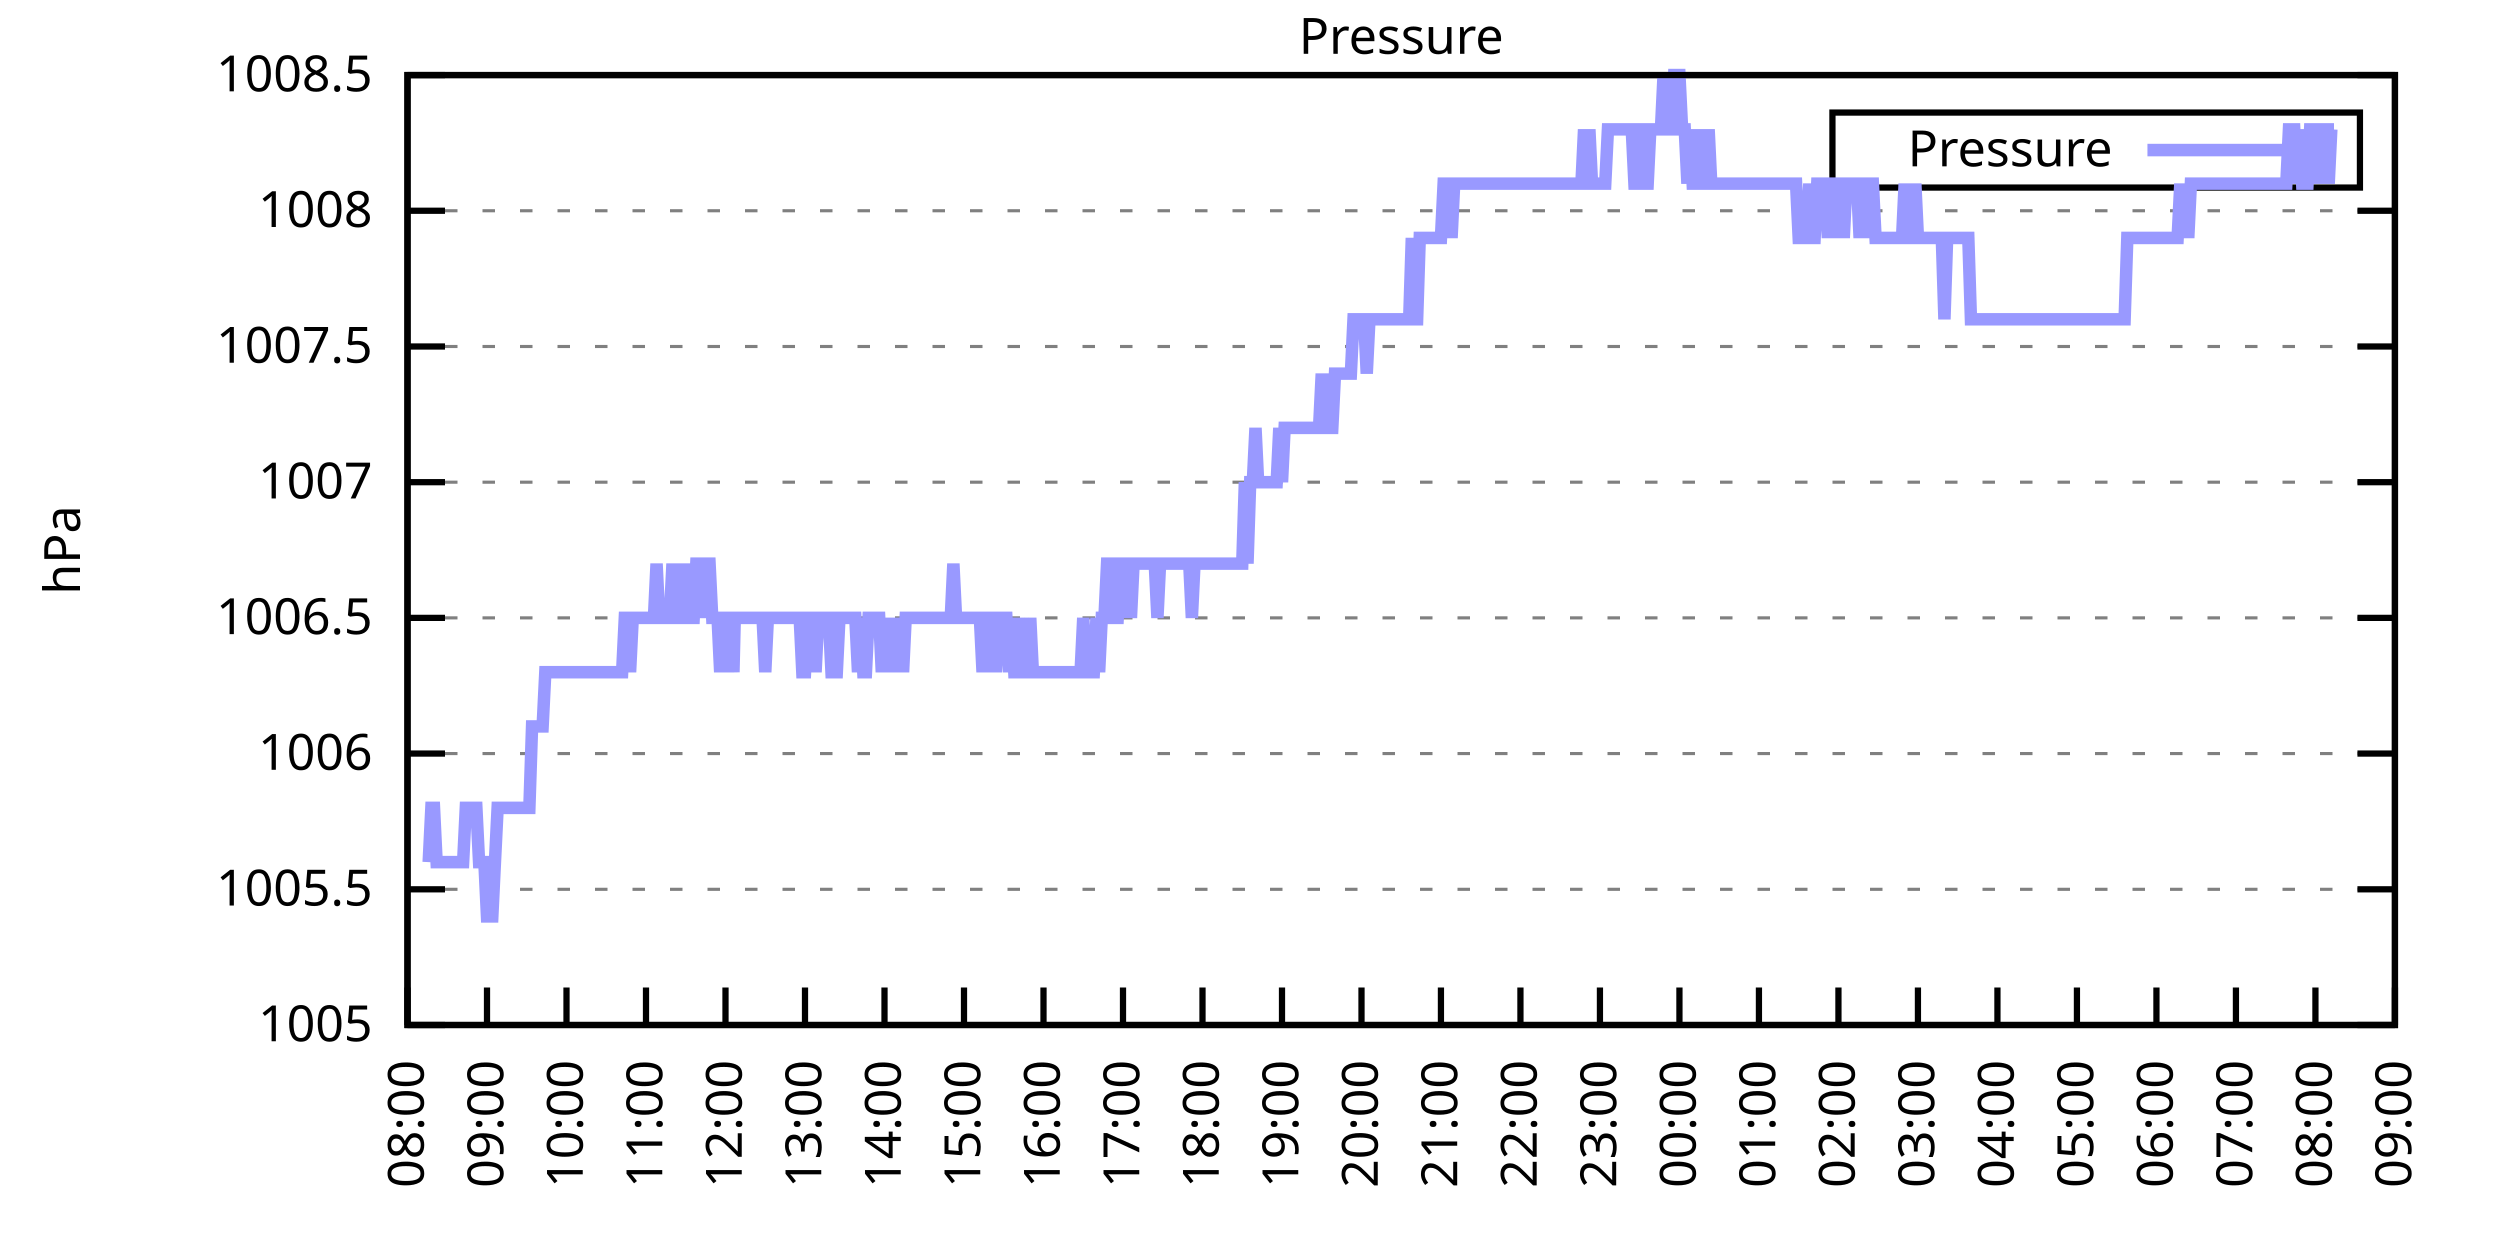
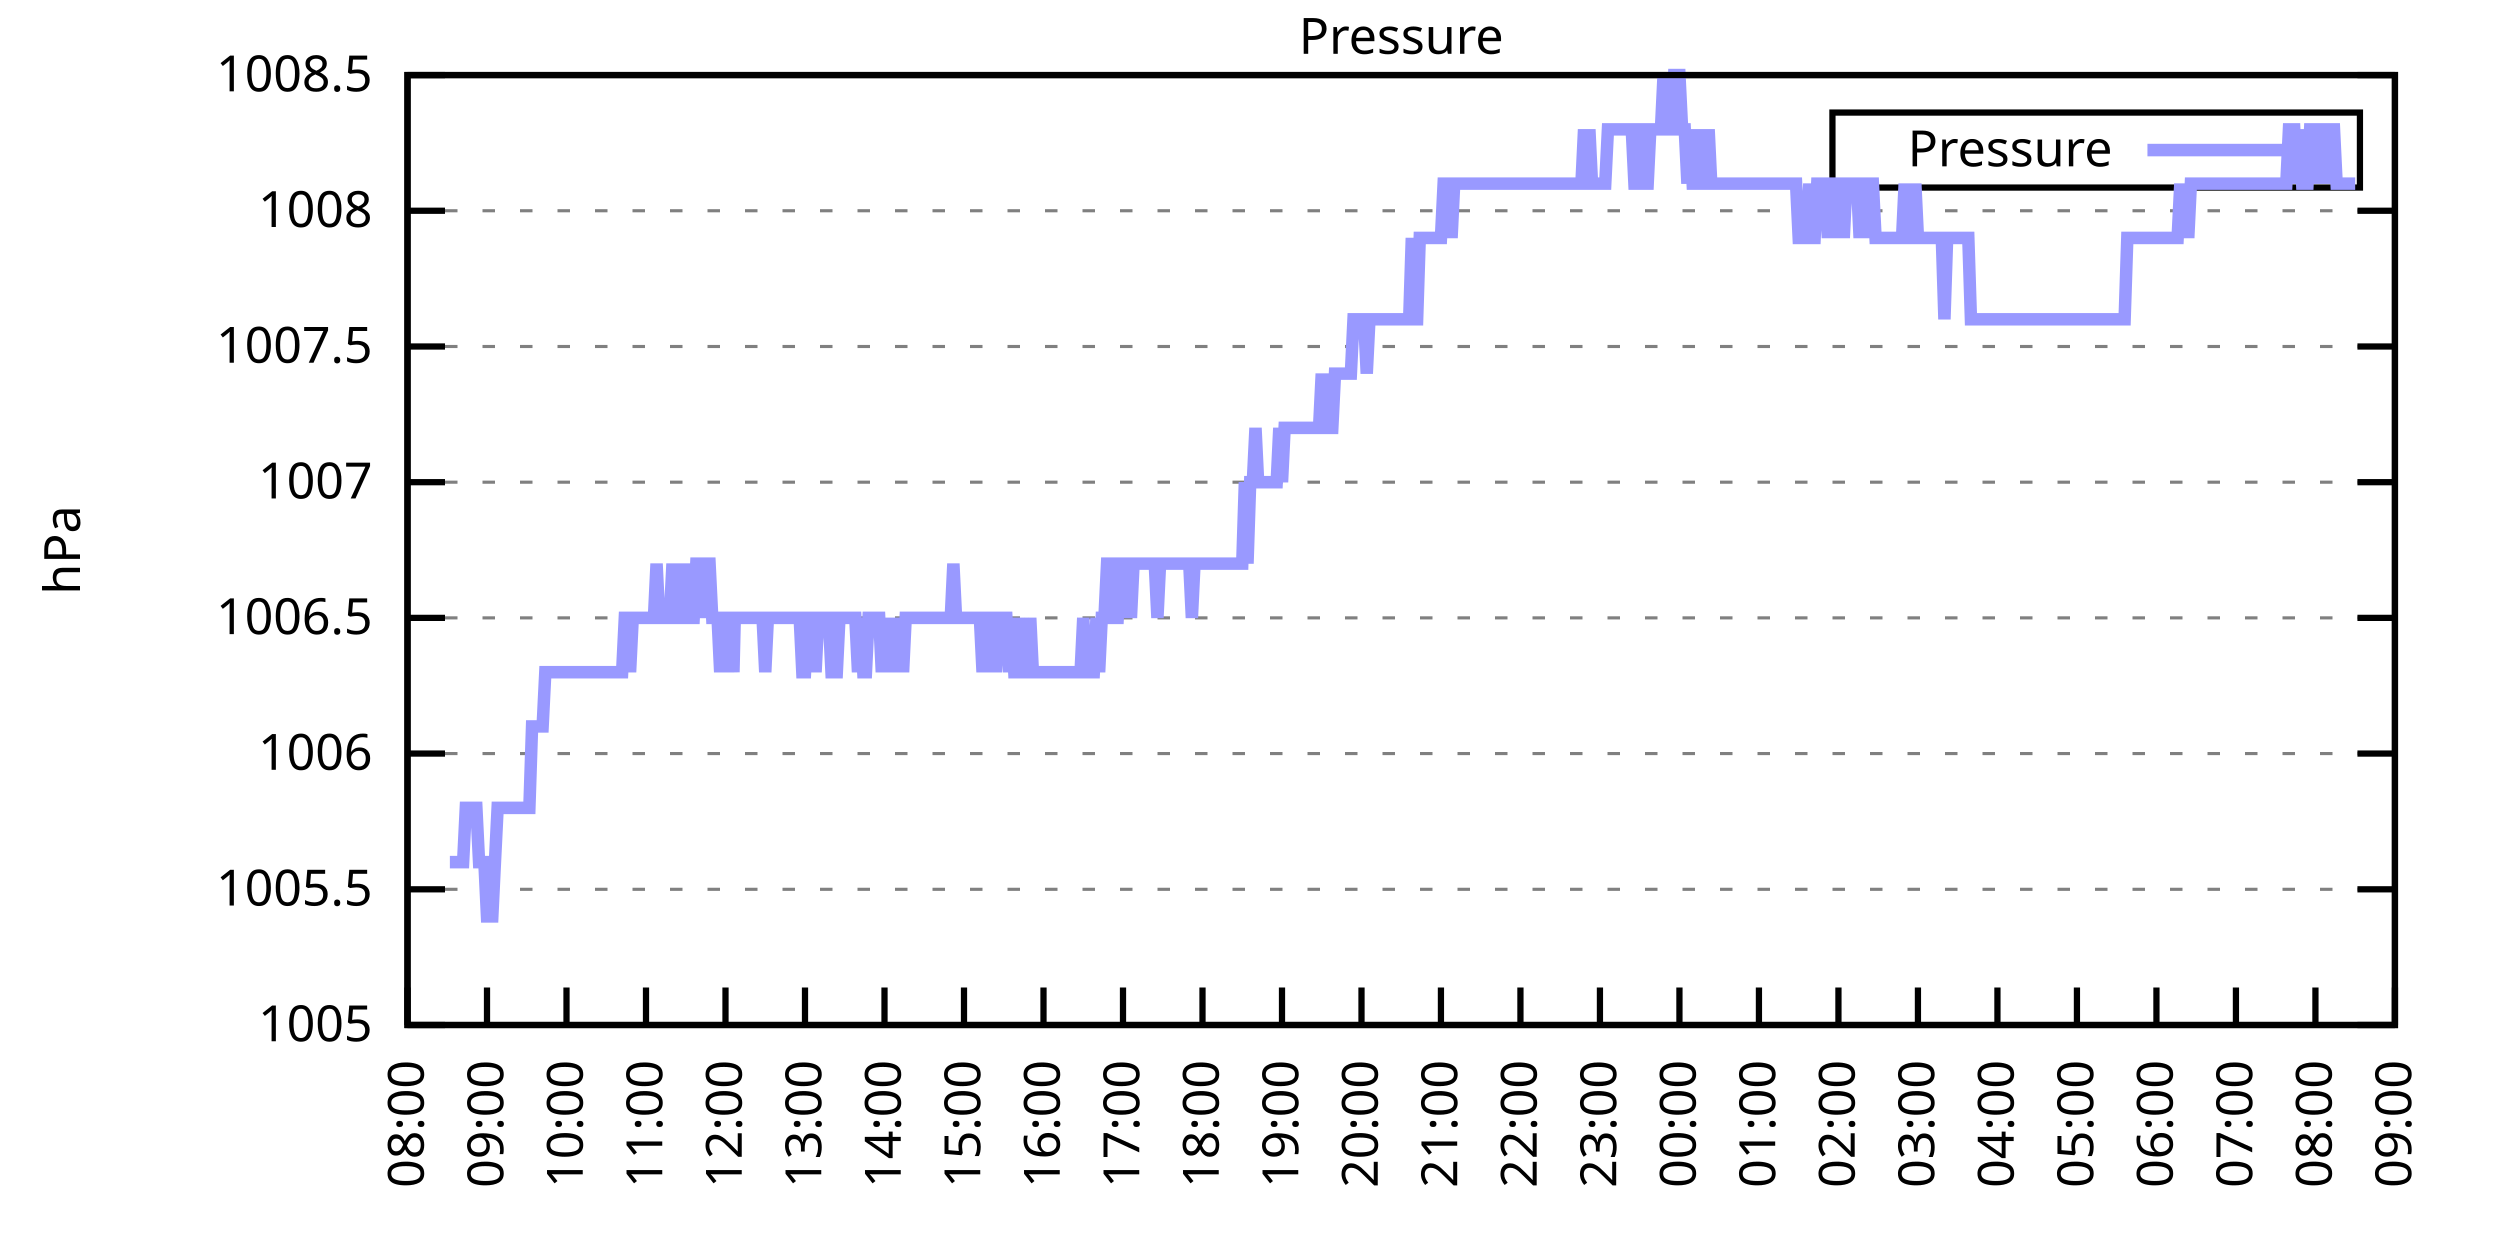
<svg xmlns="http://www.w3.org/2000/svg" xmlns:xlink="http://www.w3.org/1999/xlink" width="400" height="200" viewBox="0 0 400 200">
  <g id="gnuplot_canvas">
    <rect x="0" y="0" width="400" height="200" fill="none" />
    <defs>
      <circle id="gpDot" r="0.5" stroke-width="0.5" stroke="currentColor" />
      <path id="gpPt0" stroke-width="0.333" stroke="currentColor" d="M-1,0 h2 M0,-1 v2" />
      <path id="gpPt1" stroke-width="0.333" stroke="currentColor" d="M-1,-1 L1,1 M1,-1 L-1,1" />
      <path id="gpPt2" stroke-width="0.333" stroke="currentColor" d="M-1,0 L1,0 M0,-1 L0,1 M-1,-1 L1,1 M-1,1 L1,-1" />
      <rect id="gpPt3" stroke-width="0.333" stroke="currentColor" x="-1" y="-1" width="2" height="2" />
      <rect id="gpPt4" stroke-width="0.333" stroke="currentColor" fill="currentColor" x="-1" y="-1" width="2" height="2" />
      <circle id="gpPt5" stroke-width="0.333" stroke="currentColor" cx="0" cy="0" r="1" />
      <use xlink:href="#gpPt5" id="gpPt6" fill="currentColor" stroke="none" />
      <path id="gpPt7" stroke-width="0.333" stroke="currentColor" d="M0,-1.33 L-1.33,0.67 L1.33,0.67 z" />
      <use xlink:href="#gpPt7" id="gpPt8" fill="currentColor" stroke="none" />
      <use xlink:href="#gpPt7" id="gpPt9" stroke="currentColor" transform="rotate(180)" />
      <use xlink:href="#gpPt9" id="gpPt10" fill="currentColor" stroke="none" />
      <use xlink:href="#gpPt3" id="gpPt11" stroke="currentColor" transform="rotate(45)" />
      <use xlink:href="#gpPt11" id="gpPt12" fill="currentColor" stroke="none" />
      <path id="gpPt13" stroke-width="0.333" stroke="currentColor" d="M0,1.330 L1.265,0.411 L0.782,-1.067 L-0.782,-1.076 L-1.265,0.411 z" />
      <use xlink:href="#gpPt13" id="gpPt14" fill="currentColor" stroke="none" />
      <filter id="textbox" filterUnits="objectBoundingBox" x="0" y="0" height="1" width="1">
        <feFlood flood-color="white" flood-opacity="1" result="bgnd" />
        <feComposite in="SourceGraphic" in2="bgnd" operator="atop" />
      </filter>
      <filter id="greybox" filterUnits="objectBoundingBox" x="0" y="0" height="1" width="1">
        <feFlood flood-color="lightgrey" flood-opacity="1" result="grey" />
        <feComposite in="SourceGraphic" in2="grey" operator="atop" />
      </filter>
    </defs>
    <g fill="none" color="white" stroke="currentColor" stroke-width="1.00" stroke-linecap="butt" stroke-linejoin="miter">
</g>
    <g fill="none" color="black" stroke="currentColor" stroke-width="1.00" stroke-linecap="butt" stroke-linejoin="miter">
      <g stroke="none" shape-rendering="crispEdges">
        <polygon fill="rgb(255, 255, 255)" points="65.20,164.00 383.18,164.00 383.18,12.02 65.20,12.02 " />
      </g>
    </g>
    <g fill="none" color="black" stroke="currentColor" stroke-width="1.00" stroke-linecap="butt" stroke-linejoin="miter">
</g>
    <g fill="none" color="black" stroke="black" stroke-width="0.50" stroke-linecap="butt" stroke-linejoin="miter">
</g>
    <g fill="none" color="gray" stroke="currentColor" stroke-width="0.50" stroke-linecap="butt" stroke-linejoin="miter">
      <path stroke="gray" stroke-dasharray="2,4" class="gridline" d="M65.20,164.00 L383.19,164.00  " />
    </g>
    <g fill="none" color="gray" stroke="gray" stroke-width="1.00" stroke-linecap="butt" stroke-linejoin="miter">
</g>
    <g fill="none" color="black" stroke="currentColor" stroke-width="1.00" stroke-linecap="butt" stroke-linejoin="miter">
      <path stroke="black" d="M65.20,164.00 L71.20,164.00 M383.19,164.00 L377.19,164.00  " />
      <g transform="translate(59.60,166.60)" stroke="none" fill="black" font-family="Sans" font-size="8.00" text-anchor="end">
        <text>
          <tspan font-family="Sans"> 1005</tspan>
        </text>
      </g>
    </g>
    <g fill="none" color="black" stroke="currentColor" stroke-width="1.00" stroke-linecap="butt" stroke-linejoin="miter">
</g>
    <g fill="none" color="black" stroke="black" stroke-width="0.50" stroke-linecap="butt" stroke-linejoin="miter">
</g>
    <g fill="none" color="gray" stroke="currentColor" stroke-width="0.50" stroke-linecap="butt" stroke-linejoin="miter">
      <path stroke="gray" stroke-dasharray="2,4" class="gridline" d="M65.20,142.29 L383.19,142.29  " />
    </g>
    <g fill="none" color="gray" stroke="gray" stroke-width="1.00" stroke-linecap="butt" stroke-linejoin="miter">
</g>
    <g fill="none" color="black" stroke="currentColor" stroke-width="1.00" stroke-linecap="butt" stroke-linejoin="miter">
      <path stroke="black" d="M65.20,142.29 L71.20,142.29 M383.19,142.29 L377.19,142.29  " />
      <g transform="translate(59.60,144.89)" stroke="none" fill="black" font-family="Sans" font-size="8.00" text-anchor="end">
        <text>
          <tspan font-family="Sans"> 1005.5</tspan>
        </text>
      </g>
    </g>
    <g fill="none" color="black" stroke="currentColor" stroke-width="1.00" stroke-linecap="butt" stroke-linejoin="miter">
</g>
    <g fill="none" color="black" stroke="black" stroke-width="0.50" stroke-linecap="butt" stroke-linejoin="miter">
</g>
    <g fill="none" color="gray" stroke="currentColor" stroke-width="0.50" stroke-linecap="butt" stroke-linejoin="miter">
      <path stroke="gray" stroke-dasharray="2,4" class="gridline" d="M65.20,120.57 L383.19,120.57  " />
    </g>
    <g fill="none" color="gray" stroke="gray" stroke-width="1.00" stroke-linecap="butt" stroke-linejoin="miter">
</g>
    <g fill="none" color="black" stroke="currentColor" stroke-width="1.00" stroke-linecap="butt" stroke-linejoin="miter">
      <path stroke="black" d="M65.20,120.57 L71.20,120.57 M383.19,120.57 L377.19,120.57  " />
      <g transform="translate(59.60,123.17)" stroke="none" fill="black" font-family="Sans" font-size="8.00" text-anchor="end">
        <text>
          <tspan font-family="Sans"> 1006</tspan>
        </text>
      </g>
    </g>
    <g fill="none" color="black" stroke="currentColor" stroke-width="1.00" stroke-linecap="butt" stroke-linejoin="miter">
</g>
    <g fill="none" color="black" stroke="black" stroke-width="0.50" stroke-linecap="butt" stroke-linejoin="miter">
</g>
    <g fill="none" color="gray" stroke="currentColor" stroke-width="0.50" stroke-linecap="butt" stroke-linejoin="miter">
      <path stroke="gray" stroke-dasharray="2,4" class="gridline" d="M65.20,98.86 L383.19,98.86  " />
    </g>
    <g fill="none" color="gray" stroke="gray" stroke-width="1.00" stroke-linecap="butt" stroke-linejoin="miter">
</g>
    <g fill="none" color="black" stroke="currentColor" stroke-width="1.00" stroke-linecap="butt" stroke-linejoin="miter">
      <path stroke="black" d="M65.20,98.86 L71.20,98.86 M383.19,98.86 L377.19,98.86  " />
      <g transform="translate(59.60,101.46)" stroke="none" fill="black" font-family="Sans" font-size="8.00" text-anchor="end">
        <text>
          <tspan font-family="Sans"> 1006.5</tspan>
        </text>
      </g>
    </g>
    <g fill="none" color="black" stroke="currentColor" stroke-width="1.00" stroke-linecap="butt" stroke-linejoin="miter">
</g>
    <g fill="none" color="black" stroke="black" stroke-width="0.50" stroke-linecap="butt" stroke-linejoin="miter">
</g>
    <g fill="none" color="gray" stroke="currentColor" stroke-width="0.50" stroke-linecap="butt" stroke-linejoin="miter">
      <path stroke="gray" stroke-dasharray="2,4" class="gridline" d="M65.20,77.15 L383.19,77.15  " />
    </g>
    <g fill="none" color="gray" stroke="gray" stroke-width="1.00" stroke-linecap="butt" stroke-linejoin="miter">
</g>
    <g fill="none" color="black" stroke="currentColor" stroke-width="1.00" stroke-linecap="butt" stroke-linejoin="miter">
      <path stroke="black" d="M65.20,77.15 L71.20,77.15 M383.19,77.15 L377.19,77.15  " />
      <g transform="translate(59.60,79.75)" stroke="none" fill="black" font-family="Sans" font-size="8.00" text-anchor="end">
        <text>
          <tspan font-family="Sans"> 1007</tspan>
        </text>
      </g>
    </g>
    <g fill="none" color="black" stroke="currentColor" stroke-width="1.00" stroke-linecap="butt" stroke-linejoin="miter">
</g>
    <g fill="none" color="black" stroke="black" stroke-width="0.50" stroke-linecap="butt" stroke-linejoin="miter">
</g>
    <g fill="none" color="gray" stroke="currentColor" stroke-width="0.50" stroke-linecap="butt" stroke-linejoin="miter">
      <path stroke="gray" stroke-dasharray="2,4" class="gridline" d="M65.20,55.44 L383.19,55.44  " />
    </g>
    <g fill="none" color="gray" stroke="gray" stroke-width="1.00" stroke-linecap="butt" stroke-linejoin="miter">
</g>
    <g fill="none" color="black" stroke="currentColor" stroke-width="1.00" stroke-linecap="butt" stroke-linejoin="miter">
      <path stroke="black" d="M65.20,55.44 L71.20,55.44 M383.19,55.44 L377.19,55.44  " />
      <g transform="translate(59.60,58.04)" stroke="none" fill="black" font-family="Sans" font-size="8.00" text-anchor="end">
        <text>
          <tspan font-family="Sans"> 1007.5</tspan>
        </text>
      </g>
    </g>
    <g fill="none" color="black" stroke="currentColor" stroke-width="1.00" stroke-linecap="butt" stroke-linejoin="miter">
</g>
    <g fill="none" color="black" stroke="black" stroke-width="0.50" stroke-linecap="butt" stroke-linejoin="miter">
</g>
    <g fill="none" color="gray" stroke="currentColor" stroke-width="0.50" stroke-linecap="butt" stroke-linejoin="miter">
      <path stroke="gray" stroke-dasharray="2,4" class="gridline" d="M65.20,33.72 L383.19,33.72  " />
    </g>
    <g fill="none" color="gray" stroke="gray" stroke-width="1.00" stroke-linecap="butt" stroke-linejoin="miter">
</g>
    <g fill="none" color="black" stroke="currentColor" stroke-width="1.00" stroke-linecap="butt" stroke-linejoin="miter">
      <path stroke="black" d="M65.20,33.72 L71.20,33.72 M383.19,33.72 L377.19,33.72  " />
      <g transform="translate(59.60,36.32)" stroke="none" fill="black" font-family="Sans" font-size="8.00" text-anchor="end">
        <text>
          <tspan font-family="Sans"> 1008</tspan>
        </text>
      </g>
    </g>
    <g fill="none" color="black" stroke="currentColor" stroke-width="1.00" stroke-linecap="butt" stroke-linejoin="miter">
</g>
    <g fill="none" color="black" stroke="black" stroke-width="0.50" stroke-linecap="butt" stroke-linejoin="miter">
</g>
    <g fill="none" color="gray" stroke="currentColor" stroke-width="0.50" stroke-linecap="butt" stroke-linejoin="miter">
      <path stroke="gray" stroke-dasharray="2,4" class="gridline" d="M65.20,12.01 L383.19,12.01  " />
    </g>
    <g fill="none" color="gray" stroke="gray" stroke-width="1.00" stroke-linecap="butt" stroke-linejoin="miter">
</g>
    <g fill="none" color="black" stroke="currentColor" stroke-width="1.00" stroke-linecap="butt" stroke-linejoin="miter">
      <path stroke="black" d="M65.20,12.01 L71.20,12.01 M383.19,12.01 L377.19,12.01  " />
      <g transform="translate(59.60,14.61)" stroke="none" fill="black" font-family="Sans" font-size="8.00" text-anchor="end">
        <text>
          <tspan font-family="Sans"> 1008.5</tspan>
        </text>
      </g>
    </g>
    <g fill="none" color="black" stroke="currentColor" stroke-width="1.00" stroke-linecap="butt" stroke-linejoin="miter">
      <path stroke="black" d="M65.20,164.00 L65.20,158.00  " />
      <g transform="translate(67.80,169.60) rotate(270.00)" stroke="none" fill="black" font-family="Sans" font-size="8.00" text-anchor="end">
        <text>
          <tspan font-family="Sans">08:00</tspan>
        </text>
      </g>
    </g>
    <g fill="none" color="black" stroke="currentColor" stroke-width="1.00" stroke-linecap="butt" stroke-linejoin="miter">
      <path stroke="black" d="M77.92,164.00 L77.92,158.00  " />
      <g transform="translate(80.52,169.60) rotate(270.00)" stroke="none" fill="black" font-family="Sans" font-size="8.00" text-anchor="end">
        <text>
          <tspan font-family="Sans">09:00</tspan>
        </text>
      </g>
    </g>
    <g fill="none" color="black" stroke="currentColor" stroke-width="1.00" stroke-linecap="butt" stroke-linejoin="miter">
      <path stroke="black" d="M90.64,164.00 L90.64,158.00  " />
      <g transform="translate(93.24,169.60) rotate(270.00)" stroke="none" fill="black" font-family="Sans" font-size="8.00" text-anchor="end">
        <text>
          <tspan font-family="Sans">10:00</tspan>
        </text>
      </g>
    </g>
    <g fill="none" color="black" stroke="currentColor" stroke-width="1.00" stroke-linecap="butt" stroke-linejoin="miter">
      <path stroke="black" d="M103.36,164.00 L103.36,158.00  " />
      <g transform="translate(105.96,169.60) rotate(270.00)" stroke="none" fill="black" font-family="Sans" font-size="8.00" text-anchor="end">
        <text>
          <tspan font-family="Sans">11:00</tspan>
        </text>
      </g>
    </g>
    <g fill="none" color="black" stroke="currentColor" stroke-width="1.00" stroke-linecap="butt" stroke-linejoin="miter">
      <path stroke="black" d="M116.08,164.00 L116.08,158.00  " />
      <g transform="translate(118.68,169.60) rotate(270.00)" stroke="none" fill="black" font-family="Sans" font-size="8.00" text-anchor="end">
        <text>
          <tspan font-family="Sans">12:00</tspan>
        </text>
      </g>
    </g>
    <g fill="none" color="black" stroke="currentColor" stroke-width="1.00" stroke-linecap="butt" stroke-linejoin="miter">
      <path stroke="black" d="M128.80,164.00 L128.80,158.00  " />
      <g transform="translate(131.40,169.60) rotate(270.00)" stroke="none" fill="black" font-family="Sans" font-size="8.00" text-anchor="end">
        <text>
          <tspan font-family="Sans">13:00</tspan>
        </text>
      </g>
    </g>
    <g fill="none" color="black" stroke="currentColor" stroke-width="1.00" stroke-linecap="butt" stroke-linejoin="miter">
      <path stroke="black" d="M141.52,164.00 L141.52,158.00  " />
      <g transform="translate(144.12,169.60) rotate(270.00)" stroke="none" fill="black" font-family="Sans" font-size="8.00" text-anchor="end">
        <text>
          <tspan font-family="Sans">14:00</tspan>
        </text>
      </g>
    </g>
    <g fill="none" color="black" stroke="currentColor" stroke-width="1.00" stroke-linecap="butt" stroke-linejoin="miter">
      <path stroke="black" d="M154.24,164.00 L154.24,158.00  " />
      <g transform="translate(156.84,169.60) rotate(270.00)" stroke="none" fill="black" font-family="Sans" font-size="8.00" text-anchor="end">
        <text>
          <tspan font-family="Sans">15:00</tspan>
        </text>
      </g>
    </g>
    <g fill="none" color="black" stroke="currentColor" stroke-width="1.00" stroke-linecap="butt" stroke-linejoin="miter">
      <path stroke="black" d="M166.96,164.00 L166.96,158.00  " />
      <g transform="translate(169.56,169.60) rotate(270.00)" stroke="none" fill="black" font-family="Sans" font-size="8.00" text-anchor="end">
        <text>
          <tspan font-family="Sans">16:00</tspan>
        </text>
      </g>
    </g>
    <g fill="none" color="black" stroke="currentColor" stroke-width="1.00" stroke-linecap="butt" stroke-linejoin="miter">
      <path stroke="black" d="M179.68,164.00 L179.68,158.00  " />
      <g transform="translate(182.28,169.60) rotate(270.00)" stroke="none" fill="black" font-family="Sans" font-size="8.00" text-anchor="end">
        <text>
          <tspan font-family="Sans">17:00</tspan>
        </text>
      </g>
    </g>
    <g fill="none" color="black" stroke="currentColor" stroke-width="1.00" stroke-linecap="butt" stroke-linejoin="miter">
      <path stroke="black" d="M192.40,164.00 L192.40,158.00  " />
      <g transform="translate(195.00,169.60) rotate(270.00)" stroke="none" fill="black" font-family="Sans" font-size="8.00" text-anchor="end">
        <text>
          <tspan font-family="Sans">18:00</tspan>
        </text>
      </g>
    </g>
    <g fill="none" color="black" stroke="currentColor" stroke-width="1.00" stroke-linecap="butt" stroke-linejoin="miter">
      <path stroke="black" d="M205.12,164.00 L205.12,158.00  " />
      <g transform="translate(207.72,169.60) rotate(270.00)" stroke="none" fill="black" font-family="Sans" font-size="8.00" text-anchor="end">
        <text>
          <tspan font-family="Sans">19:00</tspan>
        </text>
      </g>
    </g>
    <g fill="none" color="black" stroke="currentColor" stroke-width="1.00" stroke-linecap="butt" stroke-linejoin="miter">
      <path stroke="black" d="M217.84,164.00 L217.84,158.00  " />
      <g transform="translate(220.44,169.60) rotate(270.00)" stroke="none" fill="black" font-family="Sans" font-size="8.00" text-anchor="end">
        <text>
          <tspan font-family="Sans">20:00</tspan>
        </text>
      </g>
    </g>
    <g fill="none" color="black" stroke="currentColor" stroke-width="1.00" stroke-linecap="butt" stroke-linejoin="miter">
      <path stroke="black" d="M230.55,164.00 L230.55,158.00  " />
      <g transform="translate(233.15,169.60) rotate(270.00)" stroke="none" fill="black" font-family="Sans" font-size="8.00" text-anchor="end">
        <text>
          <tspan font-family="Sans">21:00</tspan>
        </text>
      </g>
    </g>
    <g fill="none" color="black" stroke="currentColor" stroke-width="1.00" stroke-linecap="butt" stroke-linejoin="miter">
      <path stroke="black" d="M243.27,164.00 L243.27,158.00  " />
      <g transform="translate(245.87,169.60) rotate(270.00)" stroke="none" fill="black" font-family="Sans" font-size="8.00" text-anchor="end">
        <text>
          <tspan font-family="Sans">22:00</tspan>
        </text>
      </g>
    </g>
    <g fill="none" color="black" stroke="currentColor" stroke-width="1.00" stroke-linecap="butt" stroke-linejoin="miter">
      <path stroke="black" d="M255.99,164.00 L255.99,158.00  " />
      <g transform="translate(258.59,169.60) rotate(270.00)" stroke="none" fill="black" font-family="Sans" font-size="8.00" text-anchor="end">
        <text>
          <tspan font-family="Sans">23:00</tspan>
        </text>
      </g>
    </g>
    <g fill="none" color="black" stroke="currentColor" stroke-width="1.00" stroke-linecap="butt" stroke-linejoin="miter">
      <path stroke="black" d="M268.71,164.00 L268.71,158.00  " />
      <g transform="translate(271.31,169.60) rotate(270.00)" stroke="none" fill="black" font-family="Sans" font-size="8.00" text-anchor="end">
        <text>
          <tspan font-family="Sans">00:00</tspan>
        </text>
      </g>
    </g>
    <g fill="none" color="black" stroke="currentColor" stroke-width="1.00" stroke-linecap="butt" stroke-linejoin="miter">
      <path stroke="black" d="M281.43,164.00 L281.43,158.00  " />
      <g transform="translate(284.03,169.60) rotate(270.00)" stroke="none" fill="black" font-family="Sans" font-size="8.00" text-anchor="end">
        <text>
          <tspan font-family="Sans">01:00</tspan>
        </text>
      </g>
    </g>
    <g fill="none" color="black" stroke="currentColor" stroke-width="1.00" stroke-linecap="butt" stroke-linejoin="miter">
      <path stroke="black" d="M294.15,164.00 L294.15,158.00  " />
      <g transform="translate(296.75,169.60) rotate(270.00)" stroke="none" fill="black" font-family="Sans" font-size="8.00" text-anchor="end">
        <text>
          <tspan font-family="Sans">02:00</tspan>
        </text>
      </g>
    </g>
    <g fill="none" color="black" stroke="currentColor" stroke-width="1.00" stroke-linecap="butt" stroke-linejoin="miter">
      <path stroke="black" d="M306.87,164.00 L306.87,158.00  " />
      <g transform="translate(309.47,169.60) rotate(270.00)" stroke="none" fill="black" font-family="Sans" font-size="8.00" text-anchor="end">
        <text>
          <tspan font-family="Sans">03:00</tspan>
        </text>
      </g>
    </g>
    <g fill="none" color="black" stroke="currentColor" stroke-width="1.00" stroke-linecap="butt" stroke-linejoin="miter">
      <path stroke="black" d="M319.59,164.00 L319.59,158.00  " />
      <g transform="translate(322.19,169.60) rotate(270.00)" stroke="none" fill="black" font-family="Sans" font-size="8.00" text-anchor="end">
        <text>
          <tspan font-family="Sans">04:00</tspan>
        </text>
      </g>
    </g>
    <g fill="none" color="black" stroke="currentColor" stroke-width="1.00" stroke-linecap="butt" stroke-linejoin="miter">
      <path stroke="black" d="M332.31,164.00 L332.31,158.00  " />
      <g transform="translate(334.91,169.60) rotate(270.00)" stroke="none" fill="black" font-family="Sans" font-size="8.00" text-anchor="end">
        <text>
          <tspan font-family="Sans">05:00</tspan>
        </text>
      </g>
    </g>
    <g fill="none" color="black" stroke="currentColor" stroke-width="1.00" stroke-linecap="butt" stroke-linejoin="miter">
      <path stroke="black" d="M345.03,164.00 L345.03,158.00  " />
      <g transform="translate(347.63,169.60) rotate(270.00)" stroke="none" fill="black" font-family="Sans" font-size="8.00" text-anchor="end">
        <text>
          <tspan font-family="Sans">06:00</tspan>
        </text>
      </g>
    </g>
    <g fill="none" color="black" stroke="currentColor" stroke-width="1.00" stroke-linecap="butt" stroke-linejoin="miter">
      <path stroke="black" d="M357.75,164.00 L357.75,158.00  " />
      <g transform="translate(360.35,169.60) rotate(270.00)" stroke="none" fill="black" font-family="Sans" font-size="8.00" text-anchor="end">
        <text>
          <tspan font-family="Sans">07:00</tspan>
        </text>
      </g>
    </g>
    <g fill="none" color="black" stroke="currentColor" stroke-width="1.00" stroke-linecap="butt" stroke-linejoin="miter">
      <path stroke="black" d="M370.47,164.00 L370.47,158.00  " />
      <g transform="translate(373.07,169.60) rotate(270.00)" stroke="none" fill="black" font-family="Sans" font-size="8.00" text-anchor="end">
        <text>
          <tspan font-family="Sans">08:00</tspan>
        </text>
      </g>
    </g>
    <g fill="none" color="black" stroke="currentColor" stroke-width="1.00" stroke-linecap="butt" stroke-linejoin="miter">
      <path stroke="black" d="M383.19,164.00 L383.19,158.00  " />
      <g transform="translate(385.79,169.60) rotate(270.00)" stroke="none" fill="black" font-family="Sans" font-size="8.00" text-anchor="end">
        <text>
          <tspan font-family="Sans">09:00</tspan>
        </text>
      </g>
    </g>
    <g fill="none" color="black" stroke="currentColor" stroke-width="1.00" stroke-linecap="butt" stroke-linejoin="miter">
</g>
    <g fill="none" color="black" stroke="currentColor" stroke-width="1.00" stroke-linecap="butt" stroke-linejoin="miter">
      <path stroke="black" d="M65.20,12.01 L65.20,164.00 L383.19,164.00 L383.19,12.01 L65.20,12.01 Z  " />
    </g>
    <g fill="none" color="black" stroke="currentColor" stroke-width="1.00" stroke-linecap="butt" stroke-linejoin="miter">
</g>
    <g fill="none" color="black" stroke="currentColor" stroke-width="1.00" stroke-linecap="butt" stroke-linejoin="miter">
      <path stroke="black" d="M293.19,30.01 L293.19,18.01 L377.59,18.01 L377.59,30.01 L293.19,30.01 Z  " />
    </g>
    <g id="Pressure_plot_1">
      <g fill="none" color="white" stroke="black" stroke-width="2.00" stroke-linecap="butt" stroke-linejoin="miter">
</g>
      <g fill="none" color="black" stroke="currentColor" stroke-width="2.00" stroke-linecap="butt" stroke-linejoin="miter">
        <g transform="translate(337.99,26.61)" stroke="none" fill="black" font-family="Sans" font-size="8.00" text-anchor="end">
          <text>
            <tspan font-family="Sans">Pressure</tspan>
          </text>
        </g>
      </g>
      <g fill="none" color="black" stroke="currentColor" stroke-width="2.00" stroke-linecap="butt" stroke-linejoin="miter">
-         <path stroke="rgb(153, 153, 255)" d="M343.59,24.01 L371.99,24.01 M68.59,137.94 L69.02,129.26 L69.44,129.26 L69.86,137.94 L70.29,137.94 L70.71,137.94   L71.14,137.94 L71.56,137.94 L71.98,137.94 L72.41,137.94 L72.83,137.94 L73.26,137.94 L73.68,137.94 L74.10,137.94   L74.53,129.26 L74.95,129.26 L75.38,129.26 L75.80,129.26 L76.22,129.26 L76.65,137.94 L77.07,137.94 L77.50,137.94   L77.92,146.63 L78.34,146.63 L78.77,146.63 L79.19,137.94 L79.62,129.26 L80.04,129.26 L80.46,129.26 L80.89,129.26   L81.31,129.26 L81.74,129.26 L82.16,129.26 L82.58,129.26 L83.01,129.26 L83.43,129.26 L83.86,129.26 L84.28,129.26   L84.70,129.26 L85.13,116.23 L85.55,116.23 L85.98,116.23 L86.40,116.23 L86.82,116.23 L87.25,107.55 L87.67,107.55   L88.10,107.55 L88.52,107.55 L88.94,107.55 L89.37,107.55 L89.79,107.55 L90.22,107.55 L90.64,107.55 L91.06,107.55   L91.49,107.55 L91.91,107.55 L92.34,107.55 L92.76,107.55 L93.18,107.55 L93.61,107.55 L94.03,107.55 L94.46,107.55   L94.88,107.55 L95.30,107.55 L95.73,107.55 L96.15,107.55 L96.58,107.55 L97.00,107.55 L97.42,107.55 L97.85,107.55   L98.27,107.55 L98.69,107.55 L99.12,107.55 L99.54,107.55 L99.97,98.86 L100.39,98.86 L100.81,107.55 L101.24,98.86   L101.66,98.86 L102.09,98.86 L102.51,98.86 L102.93,98.86 L103.36,98.86 L103.78,98.86 L104.21,98.86 L104.63,98.86   L105.05,90.18 L105.48,98.86 L105.90,98.86 L106.33,98.86 L106.75,98.86 L107.17,98.86 L107.60,90.18 L108.02,98.86   L108.45,90.18 L108.87,98.86 L109.29,98.86 L109.72,98.86 L110.14,90.18 L110.57,98.86 L110.99,98.86 L111.41,90.18   L111.84,90.18 L112.26,90.18 L112.69,98.86 L113.11,90.18 L113.53,90.18 L113.96,98.86 L114.38,98.86 L114.81,98.86   L115.23,107.55 L115.65,98.86 L116.08,98.86 L116.50,107.55 L116.93,98.86 L117.35,107.55 L117.56,98.86 L118.20,98.86   L118.62,98.86 L119.05,98.86 L119.47,98.86 L119.89,98.86 L120.32,98.86 L120.74,98.86 L121.17,98.86 L121.59,98.86   L122.01,98.86 L122.44,107.55 L122.86,98.86 L123.29,98.86 L123.71,98.86 L124.13,98.86 L124.56,98.86 L124.98,98.86   L125.41,98.86 L125.83,98.86 L126.25,98.86 L126.68,98.86 L127.10,98.86 L127.53,98.86 L127.95,98.86 L128.37,107.55   L128.80,107.55 L129.22,98.86 L129.65,98.86 L130.07,98.86 L130.49,107.55 L130.92,98.86 L131.34,98.86 L131.77,98.86   L132.19,98.86 L132.61,98.86 L133.04,107.55 L133.46,107.55 L133.89,107.55 L134.31,98.86 L134.73,98.86 L135.16,98.86   L135.58,98.86 L136.01,98.86 L136.43,98.86 L136.85,98.86 L137.28,107.55 L137.70,98.86 L138.13,107.55 L138.55,107.55   L138.97,98.86 L139.40,98.86 L139.82,98.86 L140.25,98.86 L140.67,98.86 L141.09,107.55 L141.52,98.86 L141.94,107.55   L142.37,98.86 L142.79,107.55 L143.21,98.86 L143.64,107.55 L144.06,98.86 L144.49,107.55 L144.91,98.86 L145.33,98.86   L145.76,98.86 L146.18,98.86 L146.61,98.86 L147.03,98.86 L147.45,98.86 L147.88,98.86 L148.30,98.86 L148.73,98.86   L149.15,98.86 L149.57,98.86 L150.00,98.86 L150.42,98.86 L150.85,98.86 L151.27,98.86 L151.69,98.86 L152.12,98.86   L152.54,90.18 L152.97,98.86 L153.39,98.86 L153.81,98.86 L154.24,98.86 L154.66,98.86 L155.09,98.86 L155.51,98.86   L155.93,98.86 L156.36,98.86 L156.78,98.86 L157.21,107.55 L157.63,98.86 L158.05,107.55 L158.48,98.86 L158.90,98.86   L159.33,107.55 L159.75,98.86 L160.17,98.86 L160.60,98.86 L161.02,98.86 L161.44,107.55 L161.87,98.86 L162.29,107.55   L162.72,107.55 L163.14,107.55 L163.56,98.86 L163.99,107.55 L164.41,107.55 L164.84,98.86 L165.26,107.55 L165.68,107.55   L166.11,107.55 L166.53,107.55 L166.96,107.55 L167.38,107.55 L167.80,107.55 L168.23,107.55 L168.65,107.55 L169.08,107.55   L169.50,107.55 L169.92,107.55 L170.35,107.55 L170.77,107.55 L171.20,107.55 L171.62,107.55 L172.04,107.55 L172.47,107.55   L172.89,107.55 L173.32,98.86 L173.74,107.55 L174.16,107.55 L174.59,107.55 L175.01,107.55 L175.44,98.86 L175.86,107.55   L176.28,98.86 L176.71,98.86 L177.13,90.18 L177.56,90.18 L177.98,90.18 L178.40,98.86 L178.83,98.86 L179.25,90.18   L179.68,90.18 L180.10,98.86 L180.52,90.18 L180.95,98.86 L181.37,90.18 L181.80,90.18 L182.22,90.18 L182.64,90.18   L183.07,90.18 L183.49,90.18 L183.92,90.18 L184.34,90.18 L184.76,90.18 L185.19,98.86 L185.61,90.18 L186.04,90.18   L186.46,90.18 L186.88,90.18 L187.31,90.18 L187.73,90.18 L188.16,90.18 L188.58,90.18 L189.00,90.18 L189.43,90.18   L189.85,90.18 L190.28,90.18 L190.70,98.86 L191.12,90.18 L191.55,90.18 L191.97,90.18 L192.40,90.18 L192.82,90.18   L193.24,90.18 L193.67,90.18 L194.09,90.18 L194.52,90.18 L194.94,90.18 L195.36,90.18 L195.79,90.18 L196.21,90.18   L196.64,90.18 L197.06,90.18 L197.48,90.18 L197.91,90.18 L198.33,90.18 L198.76,90.18 L199.18,77.15 L199.60,90.18   L200.03,77.15 L200.45,77.15 L200.88,68.46 L201.30,77.15 L201.72,77.15 L202.15,77.15 L202.57,77.15 L203.00,77.15   L203.42,77.15 L203.84,77.15 L204.27,77.15 L204.69,68.46 L205.12,77.15 L205.54,68.46 L205.96,68.46 L206.39,68.46   L206.81,68.46 L207.24,68.46 L207.66,68.46 L208.08,68.46 L208.51,68.46 L208.93,68.46 L209.36,68.46 L209.78,68.46   L210.20,68.46 L210.63,68.46 L211.05,68.46 L211.48,59.78 L211.90,68.46 L212.32,59.78 L212.75,68.46 L213.17,68.46   L213.60,59.78 L214.02,59.78 L214.44,59.78 L214.87,59.78 L215.29,59.78 L215.72,59.78 L216.14,59.78 L216.56,51.09   L216.99,51.09 L217.41,51.09 L217.84,51.09 L218.26,51.09 L218.68,59.78 L219.11,51.09 L219.53,51.09 L219.96,51.09   L220.38,51.09 L220.80,51.09 L221.23,51.09 L221.65,51.09 L222.08,51.09 L222.50,51.09 L222.92,51.09 L223.35,51.09   L223.77,51.09 L224.20,51.09 L224.62,51.09 L225.04,51.09 L225.47,51.09 L225.89,38.07 L226.31,51.09 L226.74,51.09   L227.16,38.07 L227.59,38.07 L228.01,38.07 L228.43,38.07 L228.86,38.07 L229.28,38.07 L229.71,38.07 L230.13,38.07   L230.55,38.07 L230.98,29.38 L231.40,29.38 L231.83,29.38 L232.25,38.07 L232.67,29.38 L233.10,29.38 L233.52,29.38   L233.95,29.38 L234.37,29.38 L234.79,29.38 L235.22,29.38 L235.64,29.38 L236.07,29.38 L236.49,29.38 L236.91,29.38   L237.34,29.38 L237.76,29.38 L238.19,29.38 L238.61,29.38 L239.03,29.38 L239.46,29.38 L239.88,29.38 L240.31,29.38   L240.73,29.38 L241.15,29.38 L241.58,29.38 L242.00,29.38 L242.43,29.38 L242.85,29.38 L243.27,29.38 L243.70,29.38   L244.12,29.38 L244.55,29.38 L244.97,29.38 L245.39,29.38 L245.82,29.38 L246.24,29.38 L246.67,29.38 L247.09,29.38   L247.51,29.38 L247.94,29.38 L248.36,29.38 L248.79,29.38 L249.21,29.38 L249.63,29.38 L250.06,29.38 L250.48,29.38   L250.91,29.38 L251.33,29.38 L251.75,29.38 L252.18,29.38 L252.60,29.38 L253.03,29.38 L253.45,20.70 L253.87,29.38   L254.30,20.70 L254.72,29.38 L255.15,29.38 L255.57,29.38 L255.99,29.38 L256.42,29.38 L256.84,29.38 L257.27,20.70   L257.69,20.70 L258.11,20.70 L258.54,20.70 L258.96,20.70 L259.39,20.70 L259.81,20.70 L260.23,20.70 L260.66,20.70   L261.08,20.70 L261.51,29.38 L261.93,29.38 L262.35,20.70 L262.78,20.70 L263.20,29.38 L263.63,29.38 L264.05,20.70   L264.47,20.70 L264.90,20.70 L265.32,20.70 L265.75,20.70 L266.17,12.01 L266.59,20.70 L267.02,20.70 L267.44,20.70   L267.87,12.01 L268.29,12.01 L268.71,12.01 L269.14,20.70 L269.56,20.70 L269.99,29.38 L270.41,20.70 L270.83,29.38   L271.26,29.38 L271.68,29.38 L272.11,20.70 L272.53,29.38 L272.95,29.38 L273.38,20.70 L273.80,29.38 L274.23,29.38   L274.65,29.38 L275.07,29.38 L275.50,29.38 L275.92,29.38 L276.35,29.38 L276.77,29.38 L277.19,29.38 L277.62,29.38   L278.04,29.38 L278.47,29.38 L278.89,29.38 L279.31,29.38 L279.74,29.38 L280.16,29.38 L280.59,29.38 L281.01,29.38   L281.43,29.38 L281.86,29.38 L282.28,29.38 L282.71,29.38 L283.13,29.38 L283.55,29.38 L283.98,29.38 L284.40,29.38   L284.83,29.38 L285.25,29.38 L285.67,29.38 L286.10,29.38 L286.52,29.38 L286.95,29.38 L287.37,29.38 L287.79,38.07   L288.22,38.07 L288.64,38.07 L289.06,38.07 L289.49,29.38 L289.91,38.07 L290.34,38.07 L290.76,29.38 L291.18,29.38   L291.61,29.38 L292.03,29.38 L292.46,38.07 L292.88,29.38 L293.30,38.07 L293.73,29.38 L294.15,29.38 L294.58,29.38   L295.00,38.07 L295.42,29.38 L295.85,29.38 L296.27,29.38 L296.70,29.38 L297.12,29.38 L297.54,38.07 L297.97,29.38   L298.39,38.07 L298.82,29.38 L299.24,29.38 L299.66,29.38 L300.09,38.07 L300.51,38.07 L300.94,38.07 L301.36,38.07   L301.78,38.07 L302.21,38.07 L302.63,38.07 L303.06,38.07 L303.48,38.07 L303.90,38.07 L304.33,38.07 L304.75,29.38   L305.18,38.07 L305.60,38.07 L306.02,38.07 L306.45,29.38 L306.87,38.07 L307.30,38.07 L307.72,38.07 L308.14,38.07   L308.57,38.07 L308.99,38.07 L309.42,38.07 L309.84,38.07 L310.26,38.07 L310.69,38.07 L311.11,51.09 L311.54,38.07   L311.96,38.07 L312.38,38.07 L312.81,38.07 L313.23,38.07 L313.66,38.07 L314.08,38.07 L314.50,38.07 L314.93,38.07   L315.35,51.09 L315.78,51.09 L316.20,51.09 L316.62,51.09 L317.05,51.09 L317.47,51.09 L317.90,51.09 L318.32,51.09   L318.74,51.09 L319.17,51.09 L319.59,51.09 L320.02,51.09 L320.44,51.09 L320.86,51.09 L321.29,51.09 L321.71,51.09   L322.14,51.09 L322.56,51.09 L322.98,51.09 L323.41,51.09 L323.83,51.09 L324.26,51.09 L324.68,51.09 L325.10,51.09   L325.53,51.09 L325.95,51.09 L326.38,51.09 L326.80,51.09 L327.22,51.09 L327.65,51.09 L328.07,51.09 L328.50,51.09   L328.92,51.09 L329.34,51.09 L329.77,51.09 L330.19,51.09 L330.62,51.09 L331.04,51.09 L331.46,51.09 L331.89,51.09   L332.31,51.09 L332.74,51.09 L333.16,51.09 L333.58,51.09 L334.01,51.09 L334.43,51.09 L334.86,51.09 L335.28,51.09   L335.70,51.09 L336.13,51.09 L336.55,51.09 L336.98,51.09 L337.40,51.09 L337.82,51.09 L338.25,51.09 L338.67,51.09   L339.10,51.09 L339.52,51.09 L339.94,51.09 L340.37,38.07 L340.79,38.07 L341.22,38.07 L341.64,38.07 L342.06,38.07   L342.49,38.07 L342.91,38.07 L343.34,38.07 L343.76,38.07 L344.18,38.07 L344.61,38.07 L345.03,38.07 L345.46,38.07   L345.88,38.07 L346.30,38.07 L346.73,38.07 L347.15,38.07 L347.58,38.07 L348.00,38.07 L348.42,38.07 L348.85,29.38   L349.27,38.07 L349.70,29.38 L350.12,38.07 L350.54,29.38 L350.97,29.38 L351.39,29.38 L351.81,29.38 L352.24,29.38   L352.66,29.38 L353.09,29.38 L353.51,29.38 L353.93,29.38 L354.36,29.38 L354.78,29.38 L355.21,29.38 L355.63,29.38   L356.05,29.38 L356.48,29.38 L356.90,29.38 L357.33,29.38 L357.75,29.38 L358.17,29.38 L358.60,29.38 L359.02,29.38   L359.45,29.38 L359.87,29.38 L360.29,29.38 L360.72,29.38 L361.14,29.38 L361.57,29.38 L361.99,29.38 L362.41,29.38   L362.84,29.38 L363.26,29.38 L363.69,29.38 L364.11,29.38 L364.53,29.38 L364.96,29.38 L365.38,29.38 L365.81,29.38   L366.23,20.70 L366.65,20.70 L367.08,20.70 L367.50,29.38 L367.93,20.70 L368.35,29.38 L368.77,29.38 L369.20,29.38   L369.62,20.70 L370.05,20.70 L370.47,20.70 L370.89,29.38 L371.32,20.70 L371.74,20.70 L372.17,20.70 L372.59,29.38   L373.01,20.70 L373.44,20.70  " />
+         <path stroke="rgb(153, 153, 255)" d="M343.59,24.01 L371.99,24.01 M71.98,137.94 L72.41,137.94 L72.83,137.94 L73.26,137.94 L73.68,137.94 L74.10,137.94   L74.53,129.26 L74.95,129.26 L75.38,129.26 L75.80,129.26 L76.22,129.26 L76.65,137.94 L77.07,137.94 L77.50,137.94   L77.92,146.63 L78.34,146.63 L78.77,146.63 L79.19,137.94 L79.62,129.26 L80.04,129.26 L80.46,129.26 L80.89,129.26   L81.31,129.26 L81.74,129.26 L82.16,129.26 L82.58,129.26 L83.01,129.26 L83.43,129.26 L83.86,129.26 L84.28,129.26   L84.70,129.26 L85.13,116.23 L85.55,116.23 L85.98,116.23 L86.40,116.23 L86.82,116.23 L87.25,107.55 L87.67,107.55   L88.10,107.55 L88.52,107.55 L88.94,107.55 L89.37,107.55 L89.79,107.55 L90.22,107.55 L90.64,107.55 L91.06,107.55   L91.49,107.55 L91.91,107.55 L92.34,107.55 L92.76,107.55 L93.18,107.55 L93.61,107.55 L94.03,107.55 L94.46,107.55   L94.88,107.55 L95.30,107.55 L95.73,107.55 L96.15,107.55 L96.58,107.55 L97.00,107.55 L97.42,107.55 L97.85,107.55   L98.27,107.55 L98.69,107.55 L99.12,107.55 L99.54,107.55 L99.97,98.86 L100.39,98.86 L100.81,107.55 L101.24,98.86   L101.66,98.86 L102.09,98.86 L102.51,98.86 L102.93,98.86 L103.36,98.86 L103.78,98.86 L104.21,98.86 L104.63,98.86   L105.05,90.18 L105.48,98.86 L105.90,98.86 L106.33,98.86 L106.75,98.86 L107.17,98.86 L107.60,90.18 L108.02,98.86   L108.45,90.18 L108.87,98.86 L109.29,98.86 L109.72,98.86 L110.14,90.18 L110.57,98.86 L110.99,98.86 L111.41,90.18   L111.84,90.18 L112.26,90.18 L112.69,98.86 L113.11,90.18 L113.53,90.18 L113.96,98.86 L114.38,98.86 L114.81,98.86   L115.23,107.55 L115.65,98.86 L116.08,98.86 L116.50,107.55 L116.93,98.86 L117.35,107.55 L117.56,98.86 L118.20,98.86   L118.62,98.86 L119.05,98.86 L119.47,98.86 L119.89,98.86 L120.32,98.86 L120.74,98.86 L121.17,98.86 L121.59,98.86   L122.01,98.86 L122.44,107.55 L122.86,98.86 L123.29,98.86 L123.71,98.86 L124.13,98.86 L124.56,98.86 L124.98,98.86   L125.41,98.86 L125.83,98.86 L126.25,98.86 L126.68,98.86 L127.10,98.86 L127.53,98.86 L127.95,98.86 L128.37,107.55   L128.80,107.55 L129.22,98.86 L129.65,98.86 L130.07,98.86 L130.49,107.55 L130.92,98.86 L131.34,98.86 L131.77,98.86   L132.19,98.86 L132.61,98.86 L133.04,107.55 L133.46,107.55 L133.89,107.55 L134.31,98.86 L134.73,98.86 L135.16,98.86   L135.58,98.86 L136.01,98.86 L136.43,98.86 L136.85,98.86 L137.28,107.55 L137.70,98.86 L138.13,107.55 L138.55,107.55   L138.97,98.86 L139.40,98.86 L139.82,98.86 L140.25,98.86 L140.67,98.86 L141.09,107.55 L141.52,98.86 L141.94,107.55   L142.37,98.86 L142.79,107.55 L143.21,98.86 L143.64,107.55 L144.06,98.86 L144.49,107.55 L144.91,98.86 L145.33,98.86   L145.76,98.86 L146.18,98.86 L146.61,98.86 L147.03,98.86 L147.45,98.86 L147.88,98.86 L148.30,98.86 L148.73,98.86   L149.15,98.86 L149.57,98.86 L150.00,98.86 L150.42,98.86 L150.85,98.86 L151.27,98.86 L151.69,98.86 L152.12,98.86   L152.54,90.18 L152.97,98.86 L153.39,98.86 L153.81,98.86 L154.24,98.86 L154.66,98.86 L155.09,98.86 L155.51,98.86   L155.93,98.86 L156.36,98.86 L156.78,98.86 L157.21,107.55 L157.63,98.86 L158.05,107.55 L158.48,98.86 L158.90,98.86   L159.33,107.55 L159.75,98.86 L160.17,98.86 L160.60,98.86 L161.02,98.86 L161.44,107.55 L161.87,98.86 L162.29,107.55   L162.72,107.55 L163.14,107.55 L163.56,98.86 L163.99,107.55 L164.41,107.55 L164.84,98.86 L165.26,107.55 L165.68,107.55   L166.11,107.55 L166.53,107.55 L166.96,107.55 L167.38,107.55 L167.80,107.55 L168.23,107.55 L168.65,107.55 L169.08,107.55   L169.50,107.55 L169.92,107.55 L170.35,107.55 L170.77,107.55 L171.20,107.55 L171.62,107.55 L172.04,107.55 L172.47,107.55   L172.89,107.55 L173.32,98.86 L173.74,107.55 L174.16,107.55 L174.59,107.55 L175.01,107.55 L175.44,98.86 L175.86,107.55   L176.28,98.86 L176.71,98.86 L177.13,90.18 L177.56,90.18 L177.98,90.18 L178.40,98.86 L178.83,98.86 L179.25,90.18   L179.68,90.18 L180.10,98.86 L180.52,90.18 L180.95,98.86 L181.37,90.18 L181.80,90.18 L182.22,90.18 L182.64,90.18   L183.07,90.18 L183.49,90.18 L183.92,90.18 L184.34,90.18 L184.76,90.18 L185.19,98.86 L185.61,90.18 L186.04,90.18   L186.46,90.18 L186.88,90.18 L187.31,90.18 L187.73,90.18 L188.16,90.18 L188.58,90.18 L189.00,90.18 L189.43,90.18   L189.85,90.18 L190.28,90.18 L190.70,98.86 L191.12,90.18 L191.55,90.18 L191.97,90.18 L192.40,90.18 L192.82,90.18   L193.24,90.18 L193.67,90.18 L194.09,90.18 L194.52,90.18 L194.94,90.18 L195.36,90.18 L195.79,90.18 L196.21,90.18   L196.64,90.18 L197.06,90.18 L197.48,90.18 L197.91,90.18 L198.33,90.18 L198.76,90.18 L199.18,77.15 L199.60,90.18   L200.03,77.15 L200.45,77.15 L200.88,68.46 L201.30,77.15 L201.72,77.15 L202.15,77.15 L202.57,77.15 L203.00,77.15   L203.42,77.15 L203.84,77.15 L204.27,77.15 L204.69,68.46 L205.12,77.15 L205.54,68.46 L205.96,68.46 L206.39,68.46   L206.81,68.46 L207.24,68.46 L207.66,68.46 L208.08,68.46 L208.51,68.46 L208.93,68.46 L209.36,68.46 L209.78,68.46   L210.20,68.46 L210.63,68.46 L211.05,68.46 L211.48,59.78 L211.90,68.46 L212.32,59.78 L212.75,68.46 L213.17,68.46   L213.60,59.78 L214.02,59.78 L214.44,59.78 L214.87,59.78 L215.29,59.78 L215.72,59.78 L216.14,59.78 L216.56,51.09   L216.99,51.09 L217.41,51.09 L217.84,51.09 L218.26,51.09 L218.68,59.78 L219.11,51.09 L219.53,51.09 L219.96,51.09   L220.38,51.09 L220.80,51.09 L221.23,51.09 L221.65,51.09 L222.08,51.09 L222.50,51.09 L222.92,51.09 L223.35,51.09   L223.77,51.09 L224.20,51.09 L224.62,51.09 L225.04,51.09 L225.47,51.09 L225.89,38.07 L226.31,51.09 L226.74,51.09   L227.16,38.07 L227.59,38.07 L228.01,38.07 L228.43,38.07 L228.86,38.07 L229.28,38.07 L229.71,38.07 L230.13,38.07   L230.55,38.07 L230.98,29.38 L231.40,29.38 L231.83,29.38 L232.25,38.07 L232.67,29.38 L233.10,29.38 L233.52,29.38   L233.95,29.38 L234.37,29.38 L234.79,29.38 L235.22,29.38 L235.64,29.38 L236.07,29.38 L236.49,29.38 L236.91,29.38   L237.34,29.38 L237.76,29.38 L238.19,29.38 L238.61,29.38 L239.03,29.38 L239.46,29.38 L239.88,29.38 L240.31,29.38   L240.73,29.38 L241.15,29.38 L241.58,29.38 L242.00,29.38 L242.43,29.38 L242.85,29.38 L243.27,29.38 L243.70,29.38   L244.12,29.38 L244.55,29.38 L244.97,29.38 L245.39,29.38 L245.82,29.38 L246.24,29.38 L246.67,29.38 L247.09,29.38   L247.51,29.38 L247.94,29.38 L248.36,29.38 L248.79,29.38 L249.21,29.38 L249.63,29.38 L250.06,29.38 L250.48,29.38   L250.91,29.38 L251.33,29.38 L251.75,29.38 L252.18,29.38 L252.60,29.38 L253.03,29.38 L253.45,20.70 L253.87,29.38   L254.30,20.70 L254.72,29.38 L255.15,29.38 L255.57,29.38 L255.99,29.38 L256.42,29.38 L256.84,29.38 L257.27,20.70   L257.69,20.70 L258.11,20.70 L258.54,20.70 L258.96,20.70 L259.39,20.70 L259.81,20.70 L260.23,20.70 L260.66,20.70   L261.08,20.70 L261.51,29.38 L261.93,29.38 L262.35,20.70 L262.78,20.70 L263.20,29.38 L263.63,29.38 L264.05,20.70   L264.47,20.70 L264.90,20.70 L265.32,20.70 L265.75,20.70 L266.17,12.01 L266.59,20.70 L267.02,20.70 L267.44,20.70   L267.87,12.01 L268.29,12.01 L268.71,12.01 L269.14,20.70 L269.56,20.70 L269.99,29.38 L270.41,20.70 L270.83,29.38   L271.26,29.38 L271.68,29.38 L272.11,20.70 L272.53,29.38 L272.95,29.38 L273.38,20.70 L273.80,29.38 L274.23,29.38   L274.65,29.38 L275.07,29.38 L275.50,29.38 L275.92,29.38 L276.35,29.38 L276.77,29.38 L277.19,29.38 L277.62,29.38   L278.04,29.38 L278.47,29.38 L278.89,29.38 L279.31,29.38 L279.74,29.38 L280.16,29.38 L280.59,29.38 L281.01,29.38   L281.43,29.38 L281.86,29.38 L282.28,29.38 L282.71,29.38 L283.13,29.38 L283.55,29.38 L283.98,29.38 L284.40,29.38   L284.83,29.38 L285.25,29.38 L285.67,29.38 L286.10,29.38 L286.52,29.38 L286.95,29.38 L287.37,29.38 L287.79,38.07   L288.22,38.07 L288.64,38.07 L289.06,38.07 L289.49,29.38 L289.91,38.07 L290.34,38.07 L290.76,29.38 L291.18,29.38   L291.61,29.38 L292.03,29.38 L292.46,38.07 L292.88,29.38 L293.30,38.07 L293.73,29.38 L294.15,29.38 L294.58,29.38   L295.00,38.07 L295.42,29.38 L295.85,29.38 L296.27,29.38 L296.70,29.38 L297.12,29.38 L297.54,38.07 L297.97,29.38   L298.39,38.07 L298.82,29.38 L299.24,29.38 L299.66,29.38 L300.09,38.07 L300.51,38.07 L300.94,38.07 L301.36,38.07   L301.78,38.07 L302.21,38.07 L302.63,38.07 L303.06,38.07 L303.48,38.07 L303.90,38.07 L304.33,38.07 L304.75,29.38   L305.18,38.07 L305.60,38.07 L306.02,38.07 L306.45,29.38 L306.87,38.07 L307.30,38.07 L307.72,38.07 L308.14,38.07   L308.57,38.07 L308.99,38.07 L309.42,38.07 L309.84,38.07 L310.26,38.07 L310.69,38.07 L311.11,51.09 L311.54,38.07   L311.96,38.07 L312.38,38.07 L312.81,38.07 L313.23,38.07 L313.66,38.07 L314.08,38.07 L314.50,38.07 L314.93,38.07   L315.35,51.09 L315.78,51.09 L316.20,51.09 L316.62,51.09 L317.05,51.09 L317.47,51.09 L317.90,51.09 L318.32,51.09   L318.74,51.09 L319.17,51.09 L319.59,51.09 L320.02,51.09 L320.44,51.09 L320.86,51.09 L321.29,51.09 L321.71,51.09   L322.14,51.09 L322.56,51.09 L322.98,51.09 L323.41,51.09 L323.83,51.09 L324.26,51.09 L324.68,51.09 L325.10,51.09   L325.53,51.09 L325.95,51.09 L326.38,51.09 L326.80,51.09 L327.22,51.09 L327.65,51.09 L328.07,51.09 L328.50,51.09   L328.92,51.09 L329.34,51.09 L329.77,51.09 L330.19,51.09 L330.62,51.09 L331.04,51.09 L331.46,51.09 L331.89,51.09   L332.31,51.09 L332.74,51.09 L333.16,51.09 L333.58,51.09 L334.01,51.09 L334.43,51.09 L334.86,51.09 L335.28,51.09   L335.70,51.09 L336.13,51.09 L336.55,51.09 L336.98,51.09 L337.40,51.09 L337.82,51.09 L338.25,51.09 L338.67,51.09   L339.10,51.09 L339.52,51.09 L339.94,51.09 L340.37,38.07 L340.79,38.07 L341.22,38.07 L341.64,38.07 L342.06,38.07   L342.49,38.07 L342.91,38.07 L343.34,38.07 L343.76,38.07 L344.18,38.07 L344.61,38.07 L345.03,38.07 L345.46,38.07   L345.88,38.07 L346.30,38.07 L346.73,38.07 L347.15,38.07 L347.58,38.07 L348.00,38.07 L348.42,38.07 L348.85,29.38   L349.27,38.07 L349.70,29.38 L350.12,38.07 L350.54,29.38 L350.97,29.38 L351.39,29.38 L351.81,29.38 L352.24,29.38   L352.66,29.38 L353.09,29.38 L353.51,29.38 L353.93,29.38 L354.36,29.38 L354.78,29.38 L355.21,29.38 L355.63,29.38   L356.05,29.38 L356.48,29.38 L356.90,29.38 L357.33,29.38 L357.75,29.38 L358.17,29.38 L358.60,29.38 L359.02,29.38   L359.45,29.38 L359.87,29.38 L360.29,29.38 L360.72,29.38 L361.14,29.38 L361.57,29.38 L361.99,29.38 L362.41,29.38   L362.84,29.38 L363.26,29.38 L363.69,29.38 L364.11,29.38 L364.53,29.38 L364.96,29.38 L365.38,29.38 L365.81,29.38   L366.23,20.70 L366.65,20.70 L367.08,20.70 L367.50,29.38 L367.93,20.70 L368.35,29.38 L368.77,29.38 L369.20,29.38   L369.62,20.70 L370.05,20.70 L370.47,20.70 L370.89,29.38 L371.32,20.70 L371.74,20.70 L372.17,20.70 L372.59,29.38   L373.01,20.70 L373.44,20.70 L373.86,29.38 L374.29,29.38 L374.71,29.38 L375.13,29.38 L375.56,29.38 L375.98,29.38   L376.41,29.38 L376.83,29.38  " />
      </g>
    </g>
    <g fill="none" color="black" stroke="currentColor" stroke-width="2.00" stroke-linecap="butt" stroke-linejoin="miter">
</g>
    <g fill="none" color="black" stroke="black" stroke-width="1.00" stroke-linecap="butt" stroke-linejoin="miter">
</g>
    <g fill="none" color="black" stroke="currentColor" stroke-width="1.00" stroke-linecap="butt" stroke-linejoin="miter">
      <path stroke="black" d="M65.20,12.01 L65.20,164.00 L383.19,164.00 L383.19,12.01 L65.20,12.01 Z  " />
      <g transform="translate(12.80,88.01) rotate(270.00)" stroke="none" fill="black" font-family="Sans" font-size="8.00" text-anchor="middle">
        <text>
          <tspan font-family="Sans">hPa</tspan>
        </text>
      </g>
    </g>
    <g fill="none" color="black" stroke="currentColor" stroke-width="1.00" stroke-linecap="butt" stroke-linejoin="miter">
</g>
    <g fill="none" color="black" stroke="currentColor" stroke-width="1.00" stroke-linecap="butt" stroke-linejoin="miter">
      <g transform="translate(224.19,8.61)" stroke="none" fill="black" font-family="Sans" font-size="8.00" text-anchor="middle">
        <text>
          <tspan font-family="Sans">Pressure</tspan>
        </text>
      </g>
    </g>
    <g fill="none" color="black" stroke="currentColor" stroke-width="1.00" stroke-linecap="butt" stroke-linejoin="miter">
</g>
  </g>
</svg>
